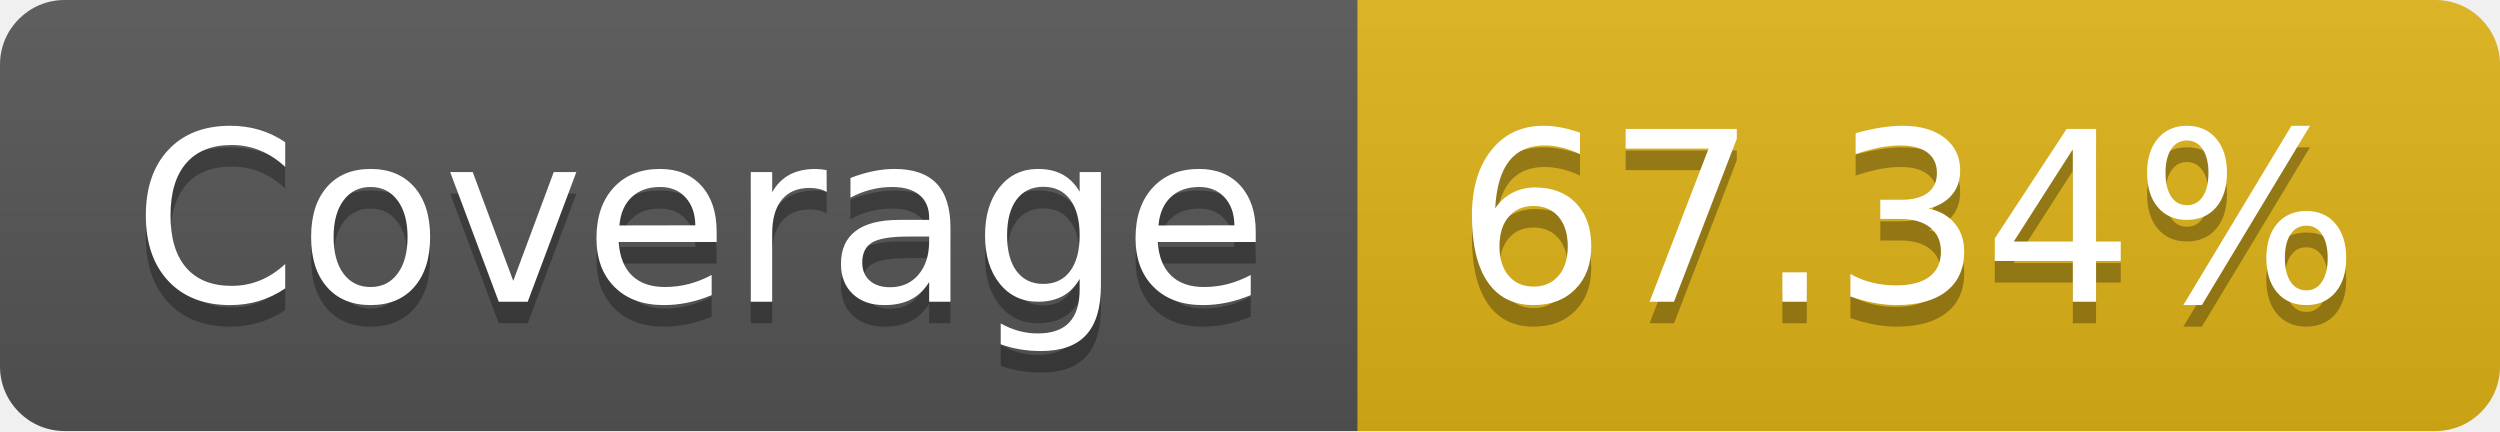
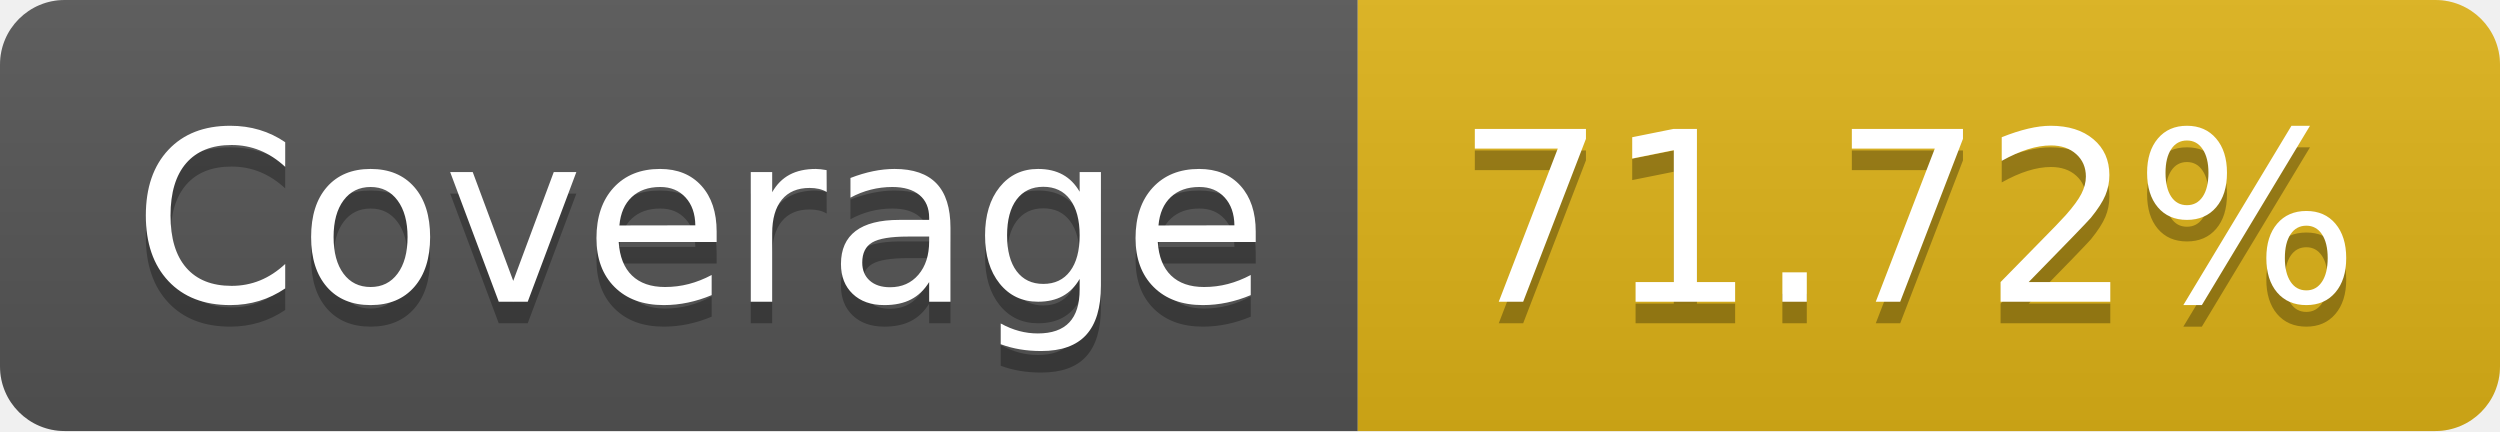
- <svg xmlns="http://www.w3.org/2000/svg" width="116" height="20" role="img" aria-label="Coverage: 67.34%">
+ <svg xmlns="http://www.w3.org/2000/svg" width="116" height="20" role="img" aria-label="Coverage: 71.72%">
  <linearGradient id="s" x2="0" y2="100%">
    <stop offset="0" stop-color="#bbb" stop-opacity=".1" />
    <stop offset="1" stop-opacity=".1" />
  </linearGradient>
  <clipPath id="r">
    <rect width="116" height="20" rx="3" fill="#fff" />
  </clipPath>
  <g clip-path="url(#r)">
    <rect width="63" height="20" fill="#555" />
    <rect x="63" width="53" height="20" fill="#dfb317" />
    <rect width="116" height="20" fill="url(#s)" />
  </g>
  <g fill="#fff" text-anchor="middle" font-family="Verdana,Geneva,DejaVu Sans,sans-serif" text-rendering="geometricPrecision" font-size="110">
    <text aria-hidden="true" x="325" y="150" fill="#010101" fill-opacity=".3" transform="scale(.1)" textLength="530">Coverage</text>
    <text x="325" y="140" transform="scale(.1)" fill="#fff" textLength="530">Coverage</text>
-     <text aria-hidden="true" x="885" y="150" fill="#010101" fill-opacity=".3" transform="scale(.1)" textLength="430">67.34%</text>
-     <text x="885" y="140" transform="scale(.1)" fill="#fff" textLength="430">67.34%</text>
+     <text aria-hidden="true" x="885" y="150" fill="#010101" fill-opacity=".3" transform="scale(.1)" textLength="430">71.72%</text>
+     <text x="885" y="140" transform="scale(.1)" fill="#fff" textLength="430">71.72%</text>
  </g>
</svg>
